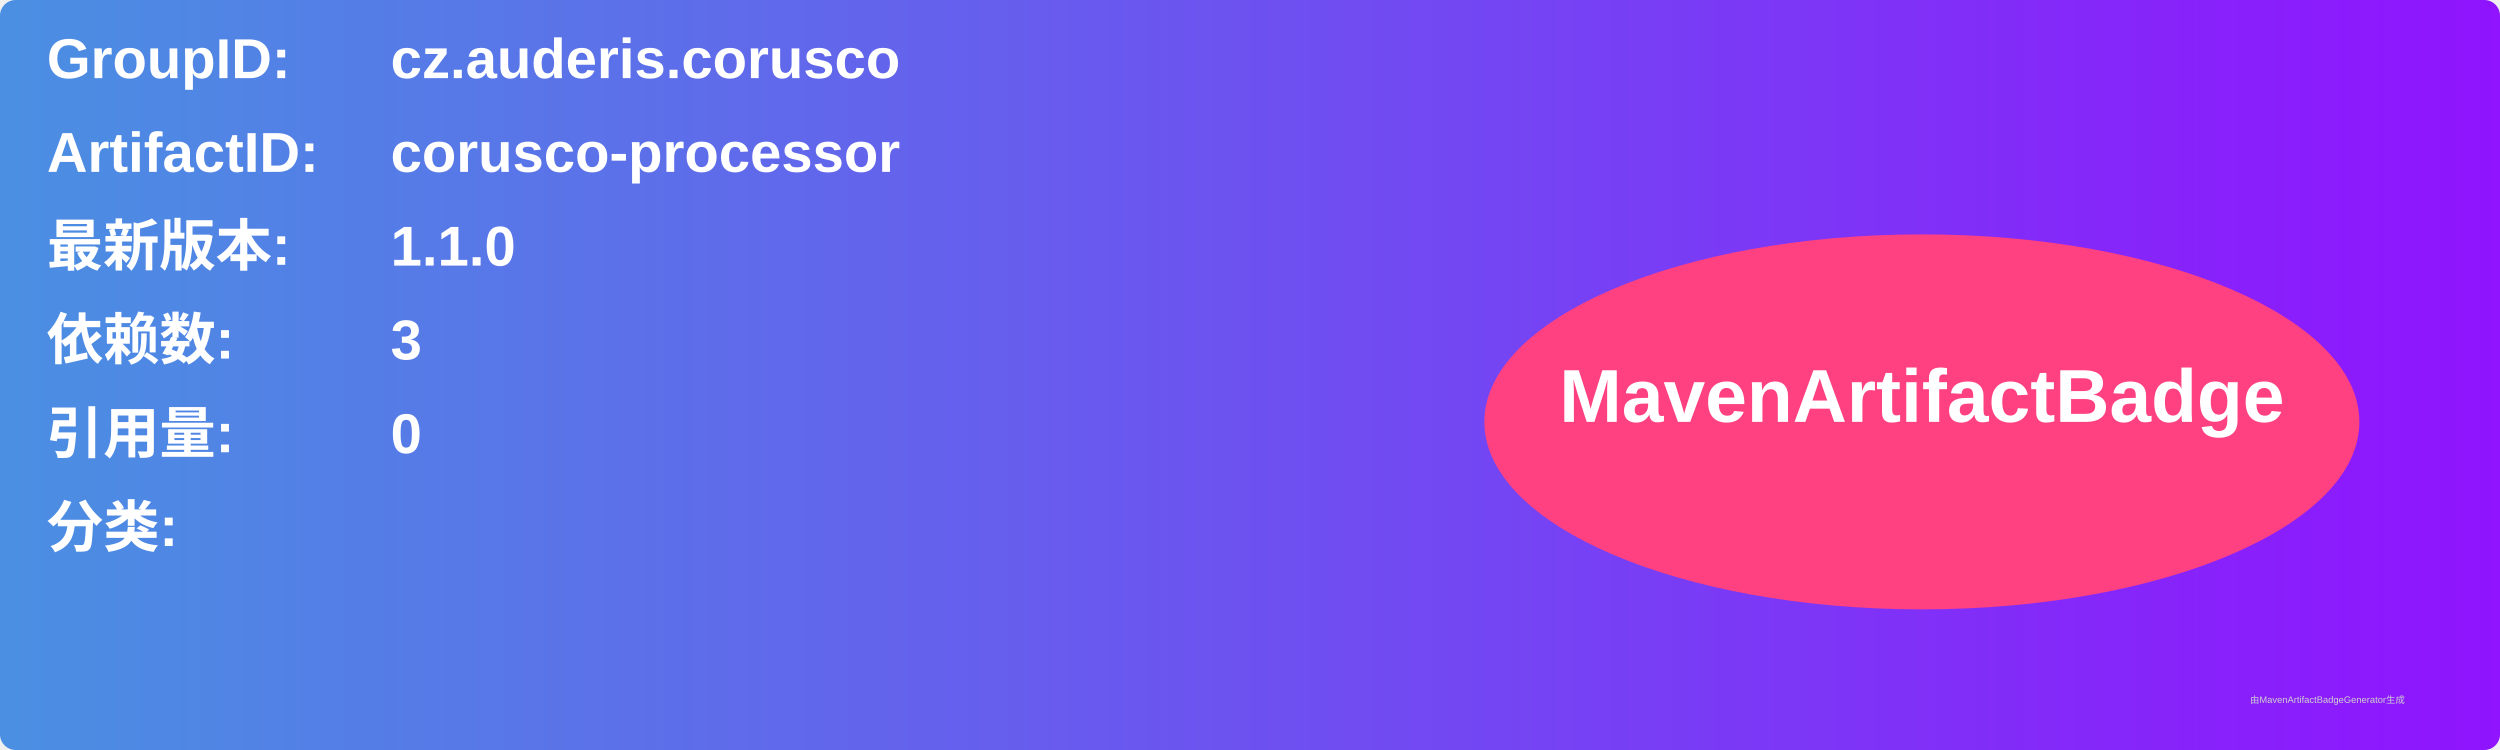
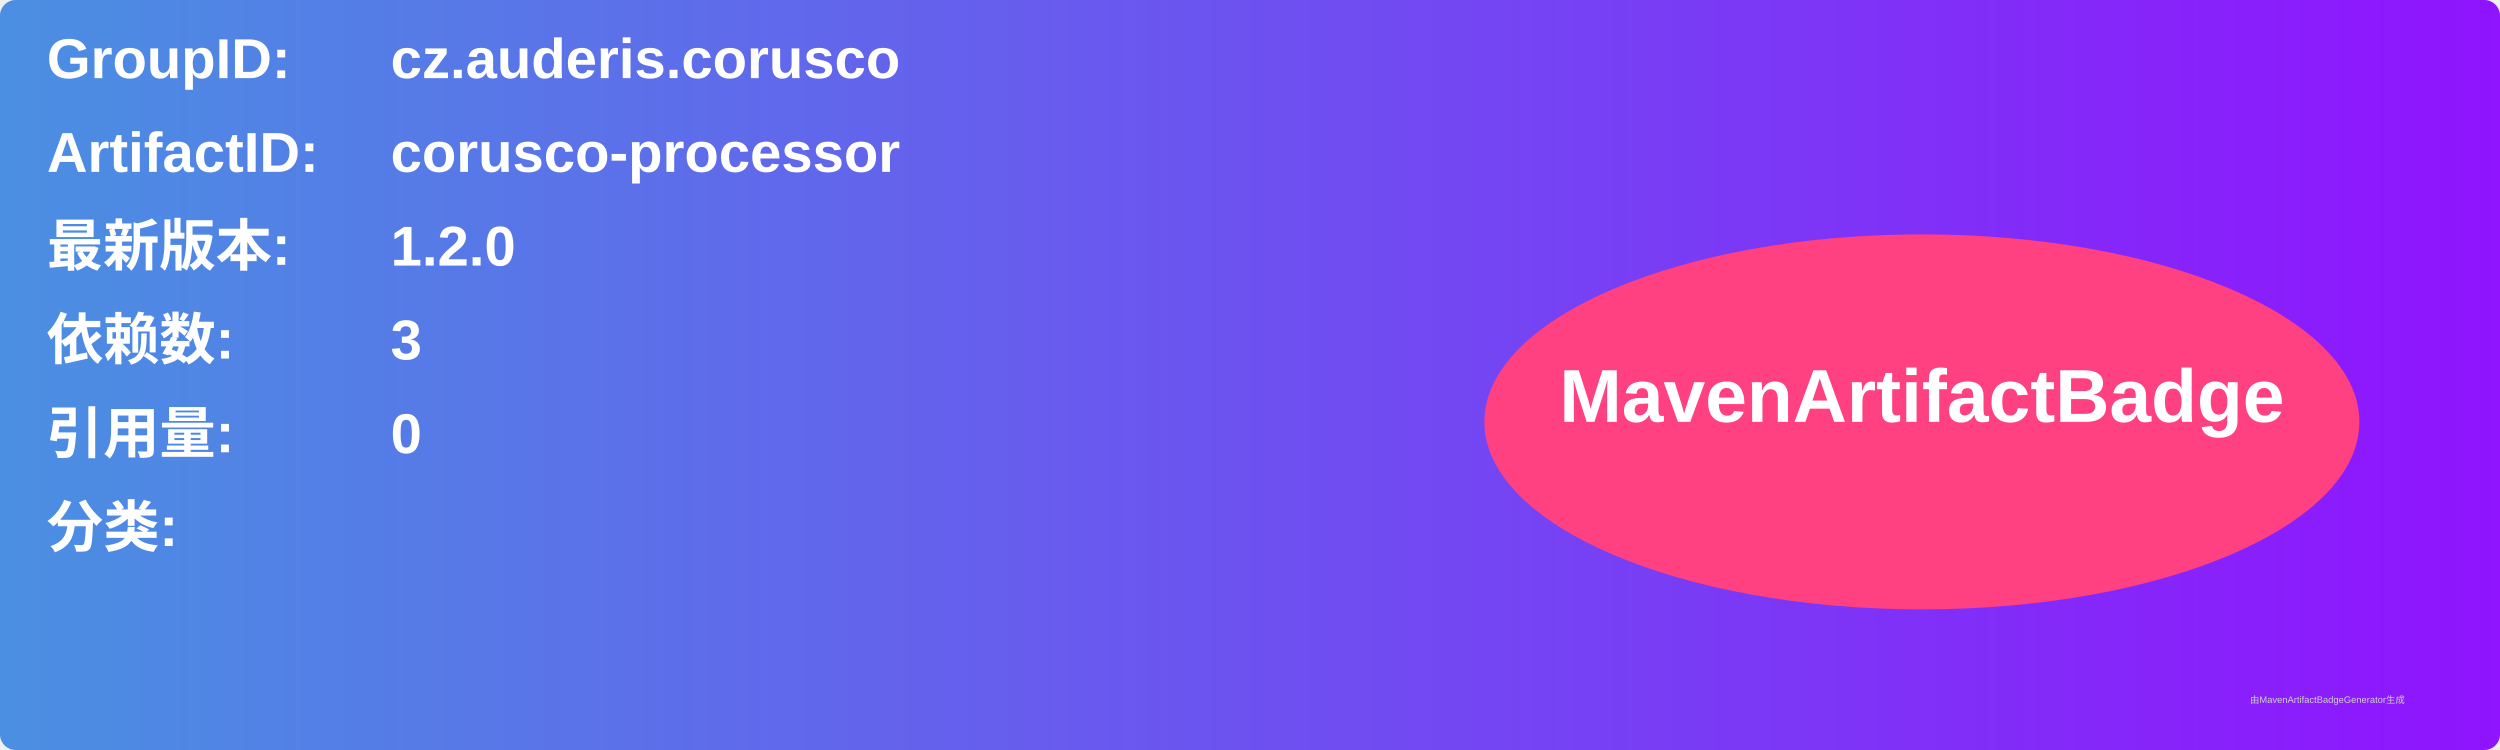
<svg xmlns="http://www.w3.org/2000/svg" width="800" height="240" viewBox="0 0 800 240">
  <linearGradient id="grad" x1="0%" y1="0%" x2="100%" y2="0%">
    <stop offset="0%" stop-color="#4a90e2" />
    <stop offset="100%" stop-color="#9013fe" />
  </linearGradient>
  <rect width="100%" height="100%" rx="5" ry="5" fill="url(#grad)" />
  <g transform="translate(15, 15)">
    <text x="0" y="10" font-family="Arial" font-size="18" fill="white" font-weight="bold" width="260">GroupID:</text>
    <text x="110" y="10" font-family="Arial" font-size="18" fill="white" font-weight="bold" width="460">cz.auderis.corusco</text>
    <text x="0" y="40" font-family="Arial" font-size="18" fill="white" font-weight="bold" width="260">ArtifactID:</text>
    <text x="110" y="40" font-family="Arial" font-size="18" fill="white" font-weight="bold" width="460">corusco-processor</text>
    <text x="0" y="70" font-family="Arial" font-size="18" fill="white" font-weight="bold">最新版本:</text>
    <text x="110" y="70" font-family="Arial" font-size="18" fill="white" font-weight="bold">
-       <tspan font-weight="bold">1.1.0</tspan>
+       <tspan font-weight="bold">1.2.0</tspan>
    </text>
    <text x="0" y="100" font-family="Arial" font-size="18" fill="white" font-weight="bold">依赖数: </text>
    <text x="110" y="100" font-family="Arial" font-size="18" fill="white">
      <tspan font-weight="bold">3</tspan>
    </text>
    <text x="0" y="130" font-family="Arial" font-size="18" fill="white" font-weight="bold">引用量: </text>
    <text x="110" y="130" font-family="Arial" font-size="18" fill="white">
      <tspan font-weight="bold">0</tspan>
    </text>
    <text x="0" y="160" font-family="Arial" font-size="18" fill="white" font-weight="bold">分类:</text>
    <text x="10" y="190" font-family="Arial" font-size="10" fill="white">
      <tspan font-weight="bold" />
    </text>
    <ellipse cx="600" cy="120" rx="140" ry="60" fill="#ff4081" />
    <text x="600" y="120" text-anchor="middle" font-family="Arial" font-size="24" fill="white" font-weight="bold">MavenArtifactBadge</text>
  </g>
  <text x="720" y="225" font-family="Arial" font-size="3" fill="#d0d0d0">由MavenArtifactBadgeGenerator生成</text>
</svg>
